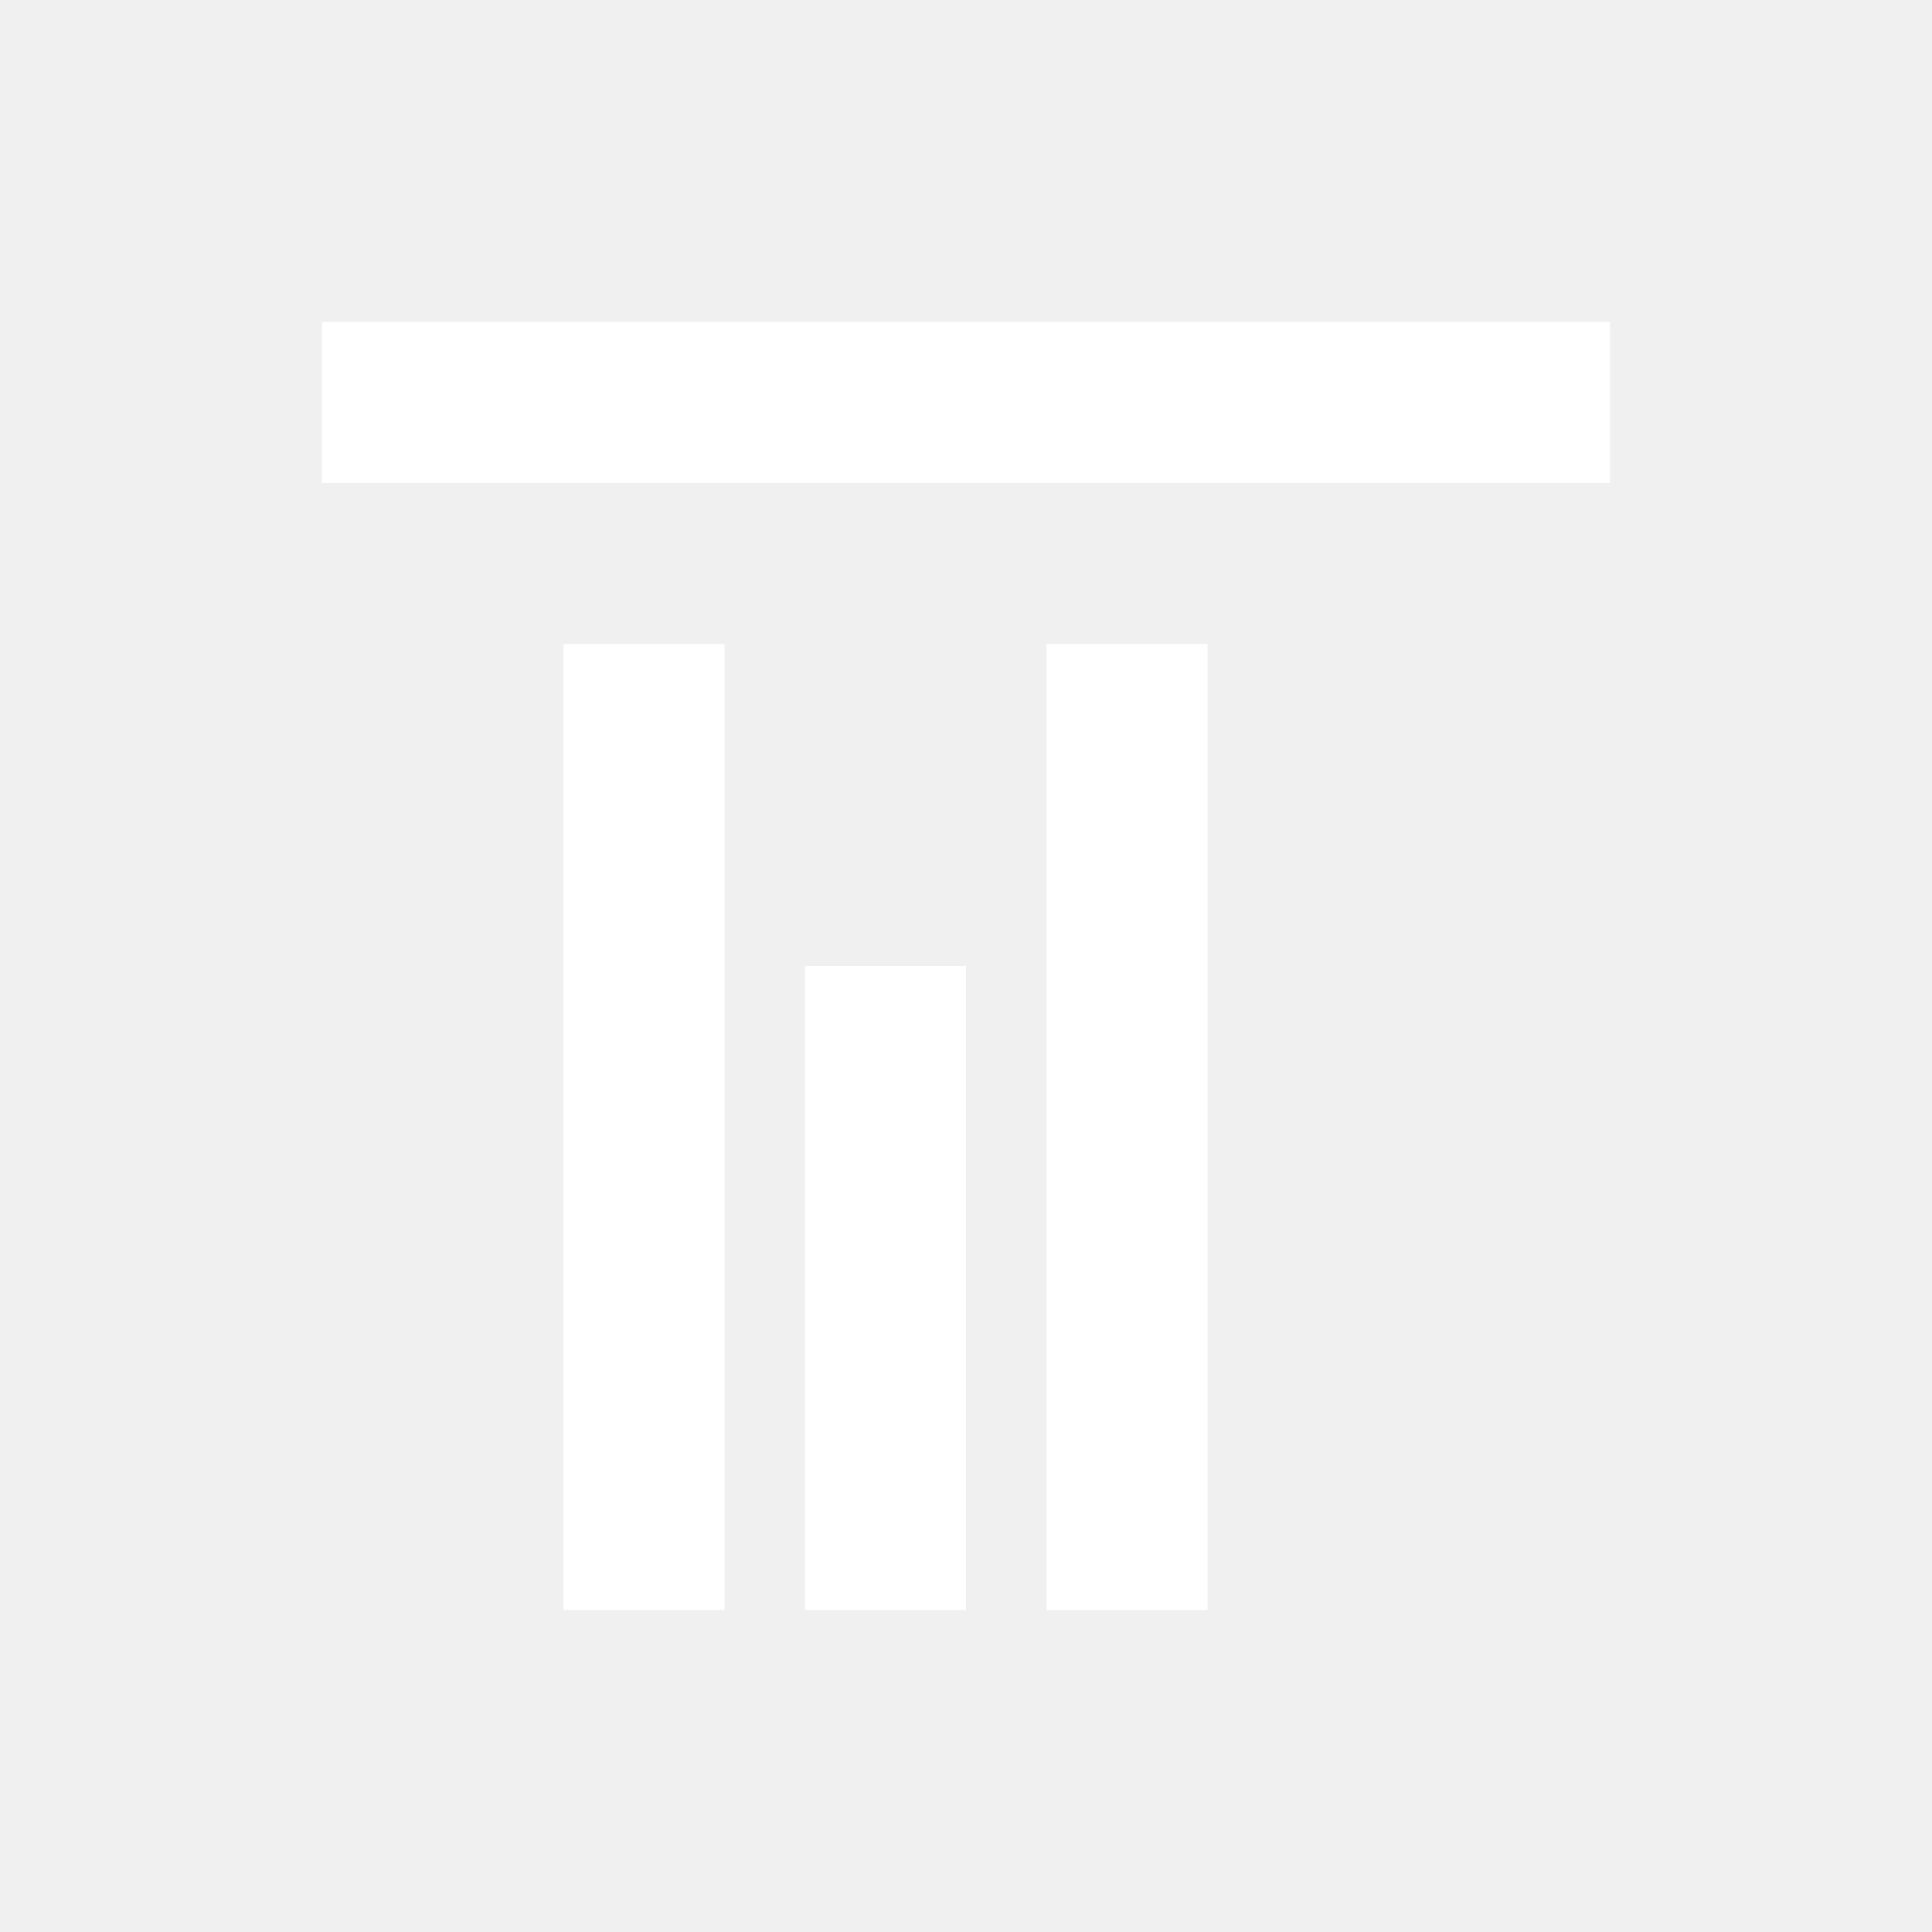
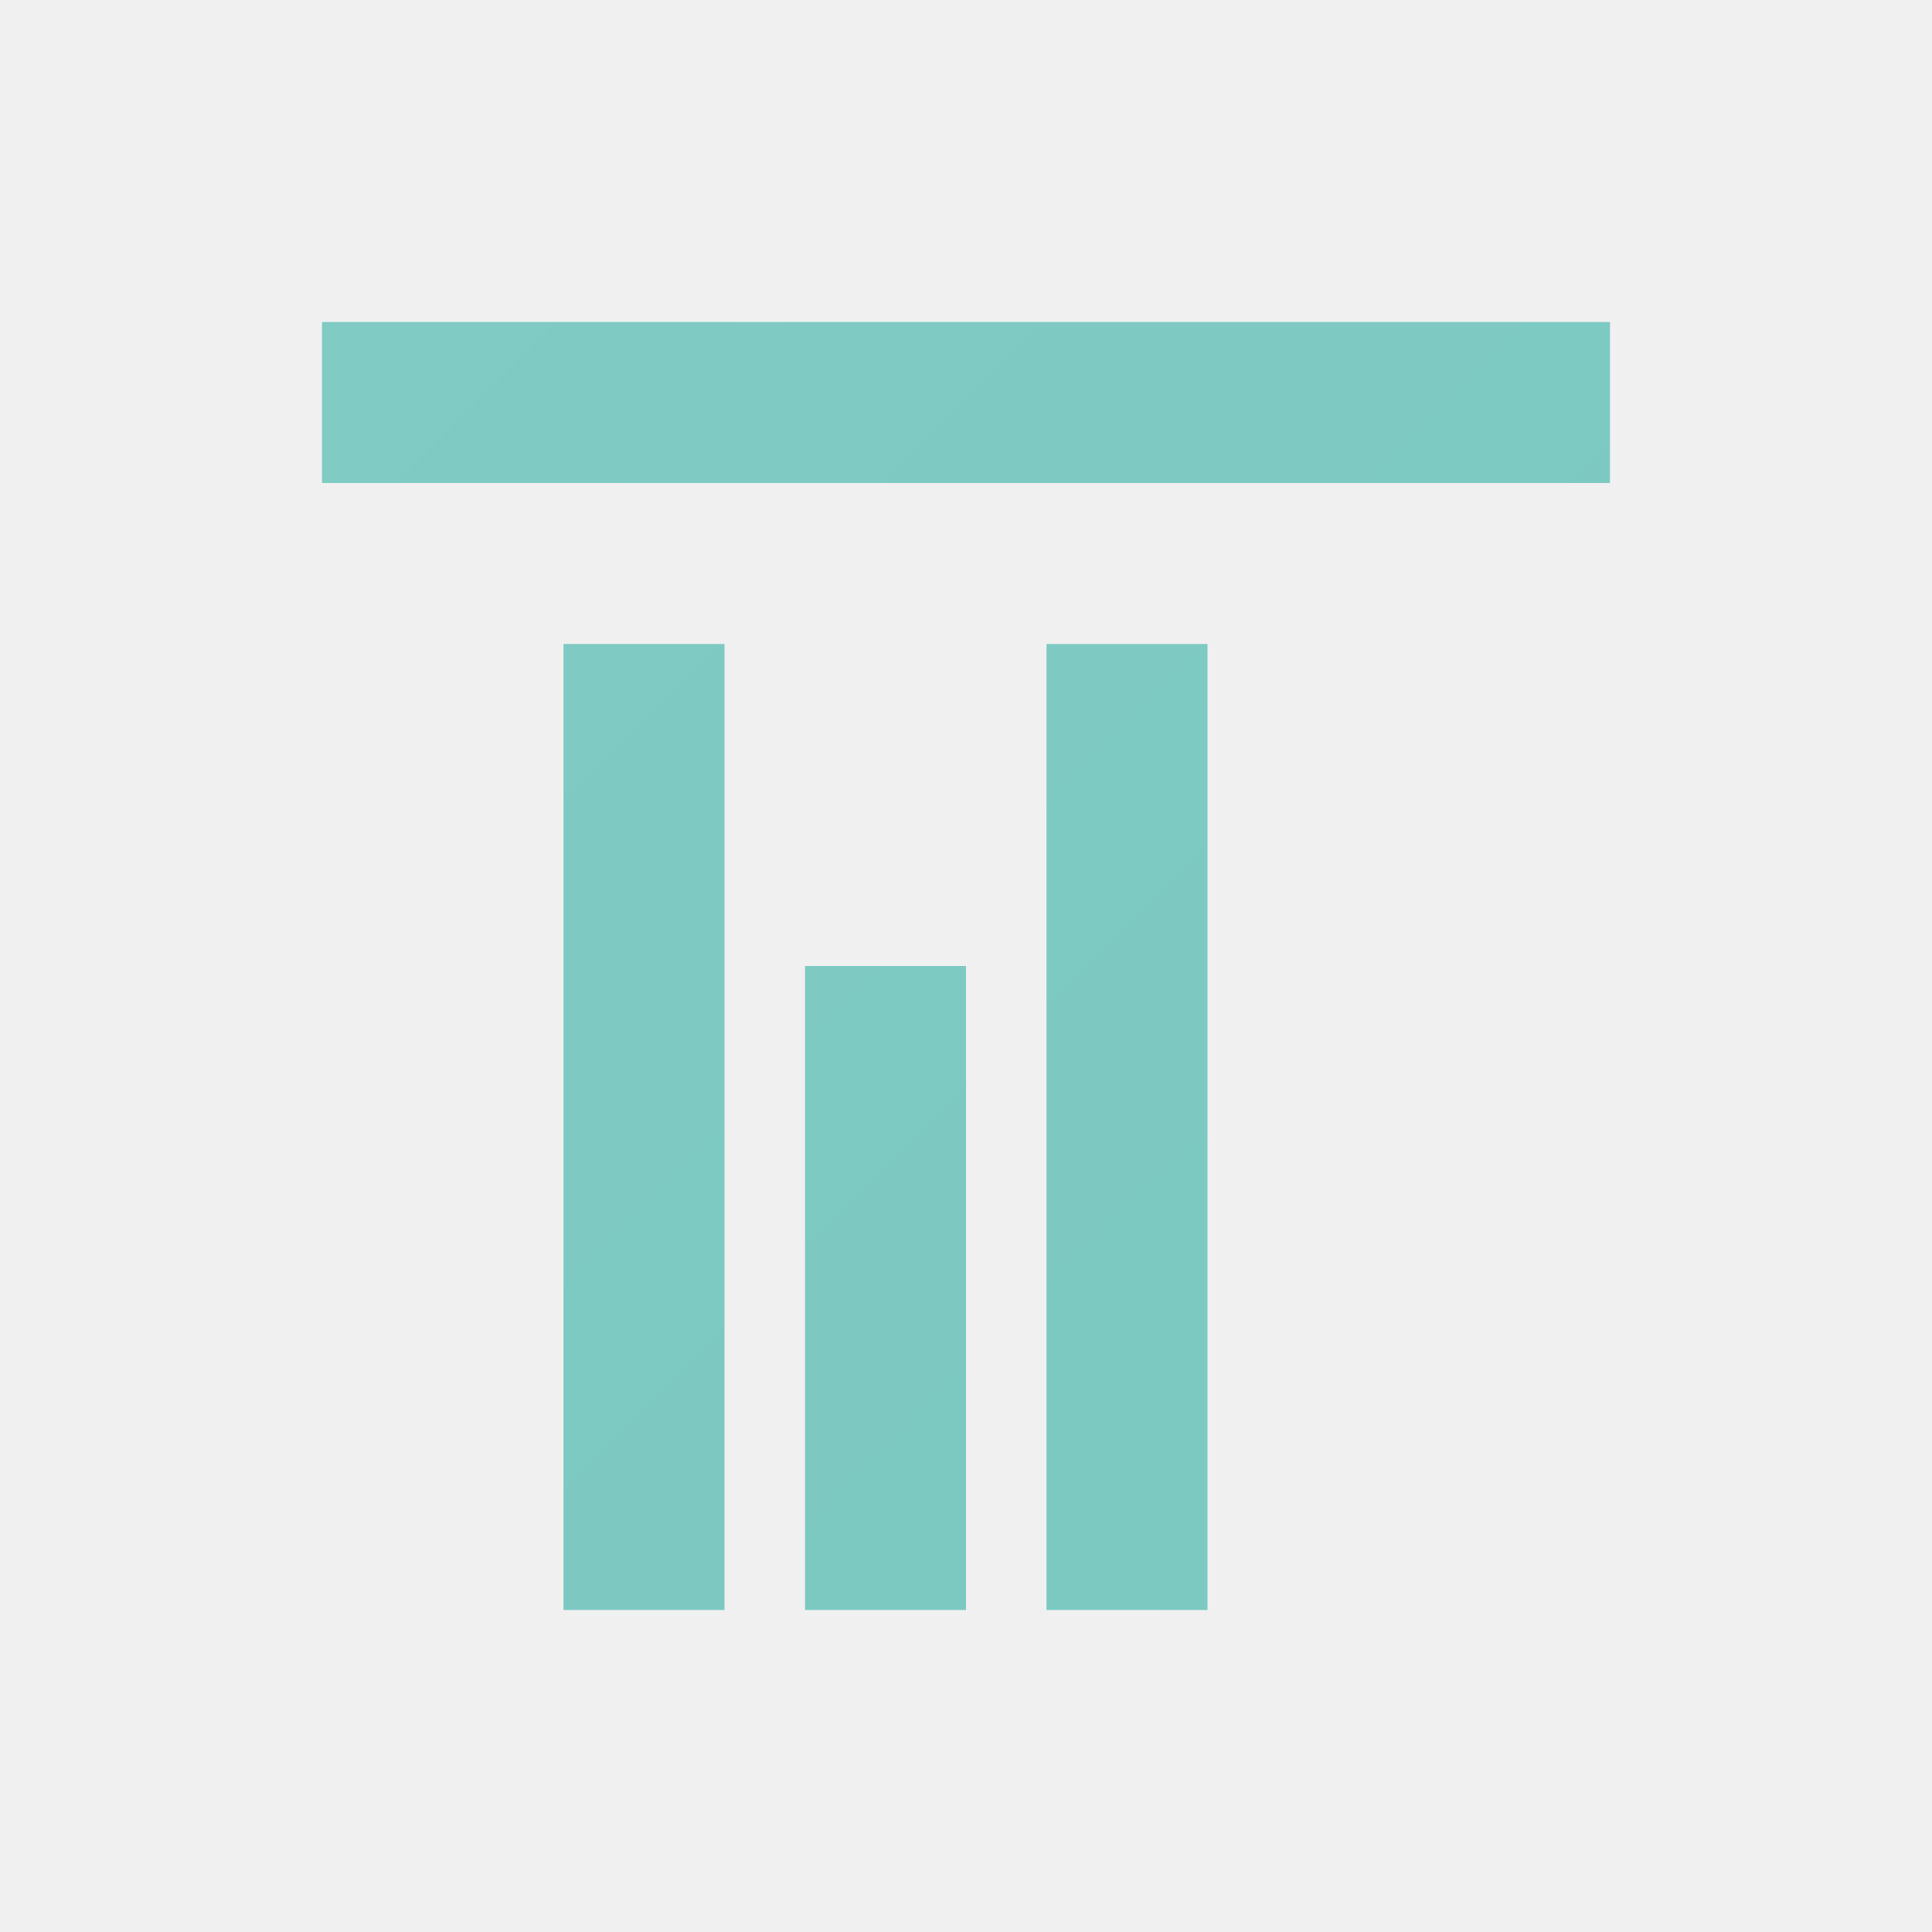
- <svg xmlns="http://www.w3.org/2000/svg" width="24" height="24" viewBox="0 0 24 24">
-   <path fill="#FFFFFF" d="M4 4h16v2H4V4zm3 4h2v12H7V8zm6 0h2v12h-2V8zm-3 4h2v8h-2v-8z" />
+ <svg xmlns="http://www.w3.org/2000/svg" width="100" height="100" viewBox="0 0 24 24">
+   <defs>
+     <linearGradient id="g" x1="0" y1="0" x2="24" y2="24">
+       <stop offset="0%" stop-color="#80CBC4" />
+       <stop offset="100%" stop-color="#00897B" />
+     </linearGradient>
+   </defs>
+   <path fill="url(#g)" d="M4 4h16v2H4V4zm3 4h2v12H7V8zm6 0h2v12h-2V8zm-3 4h2v8h-2v-8z" />
</svg>
